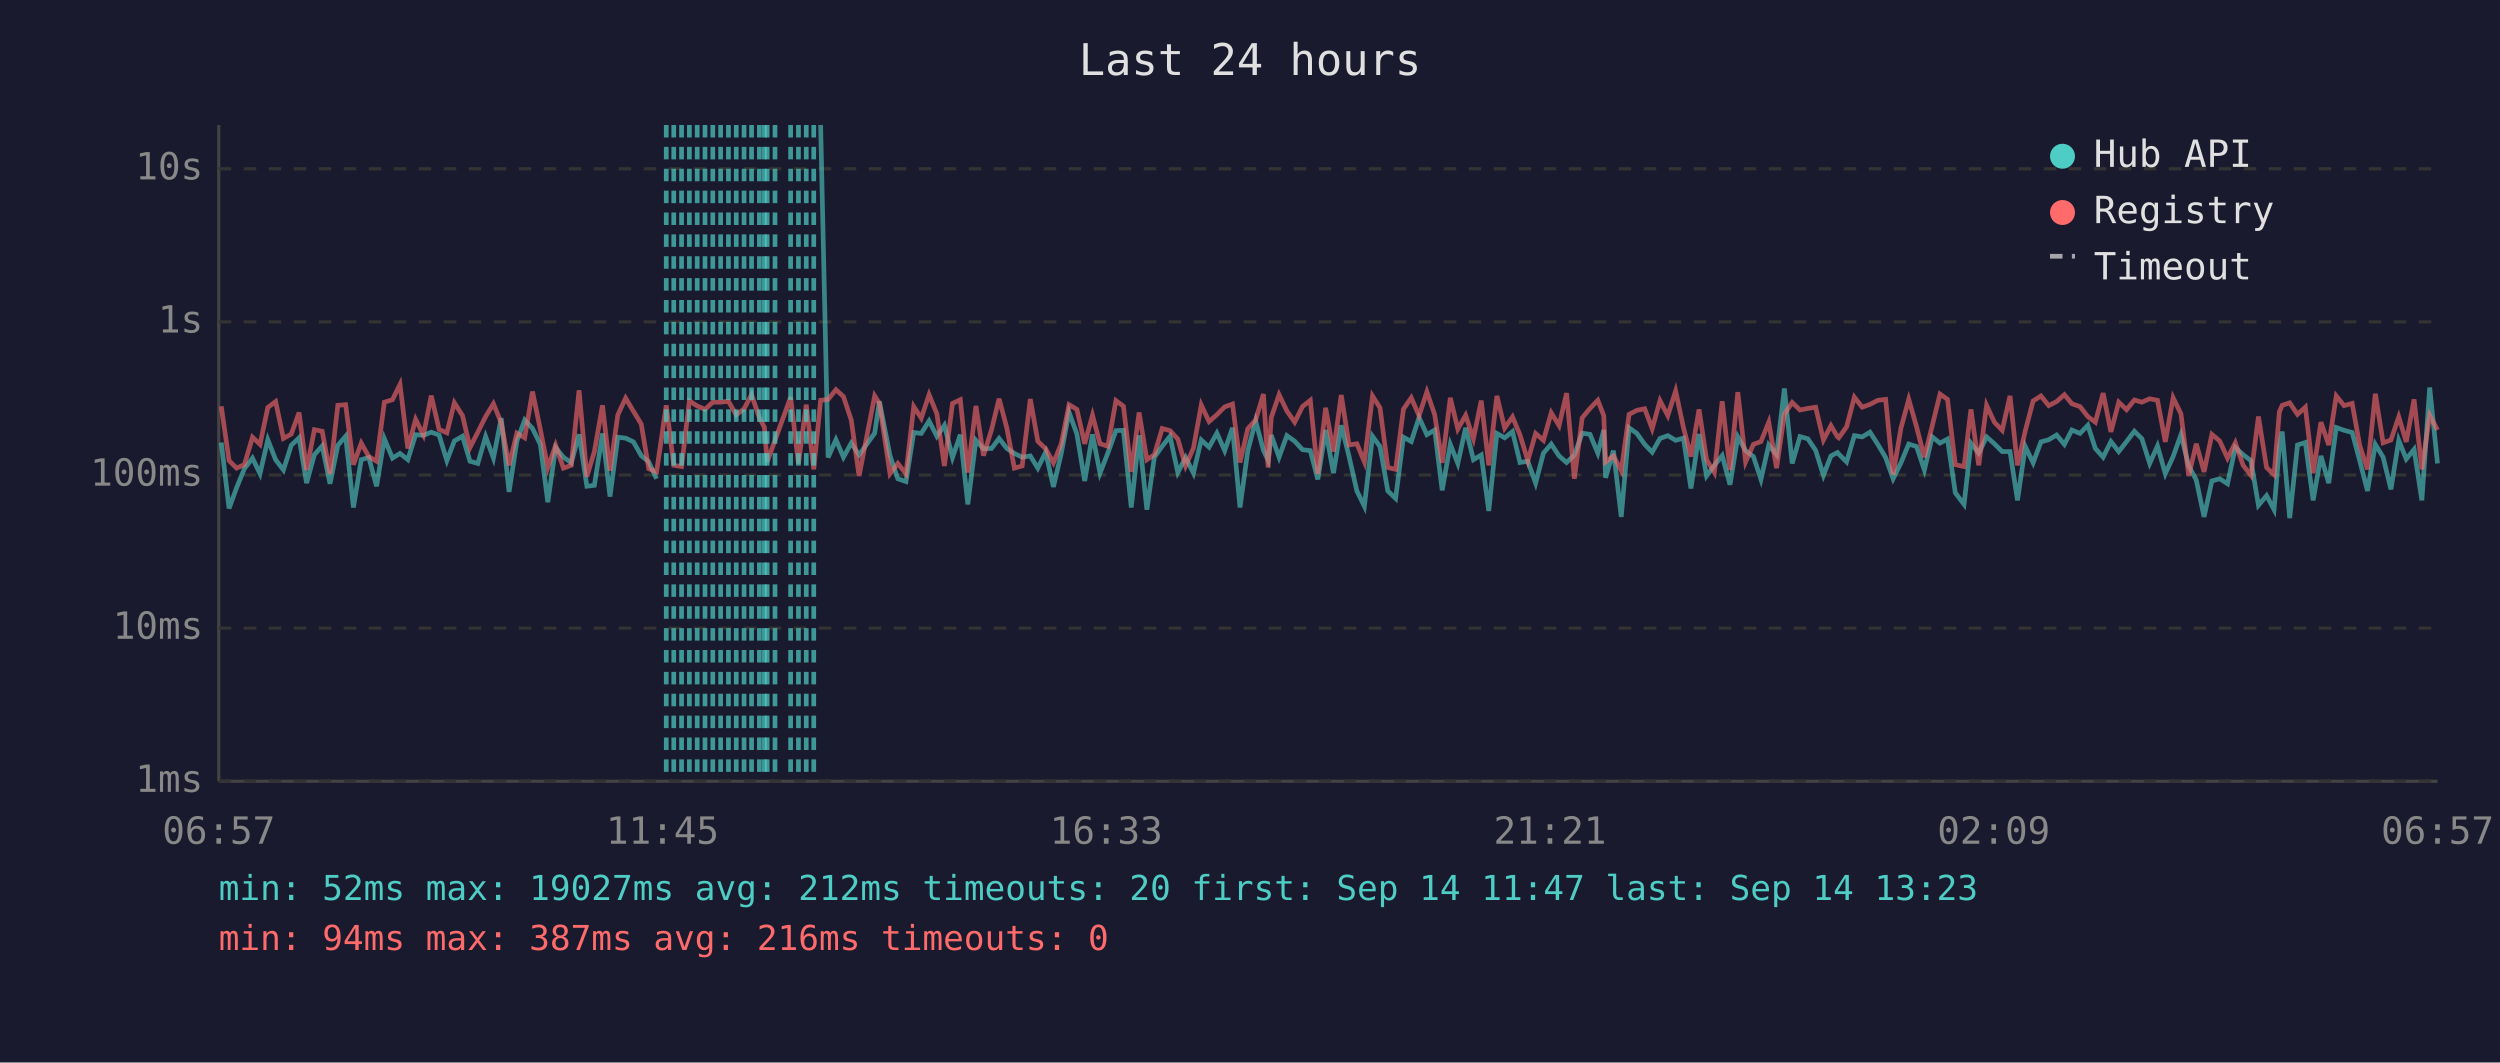
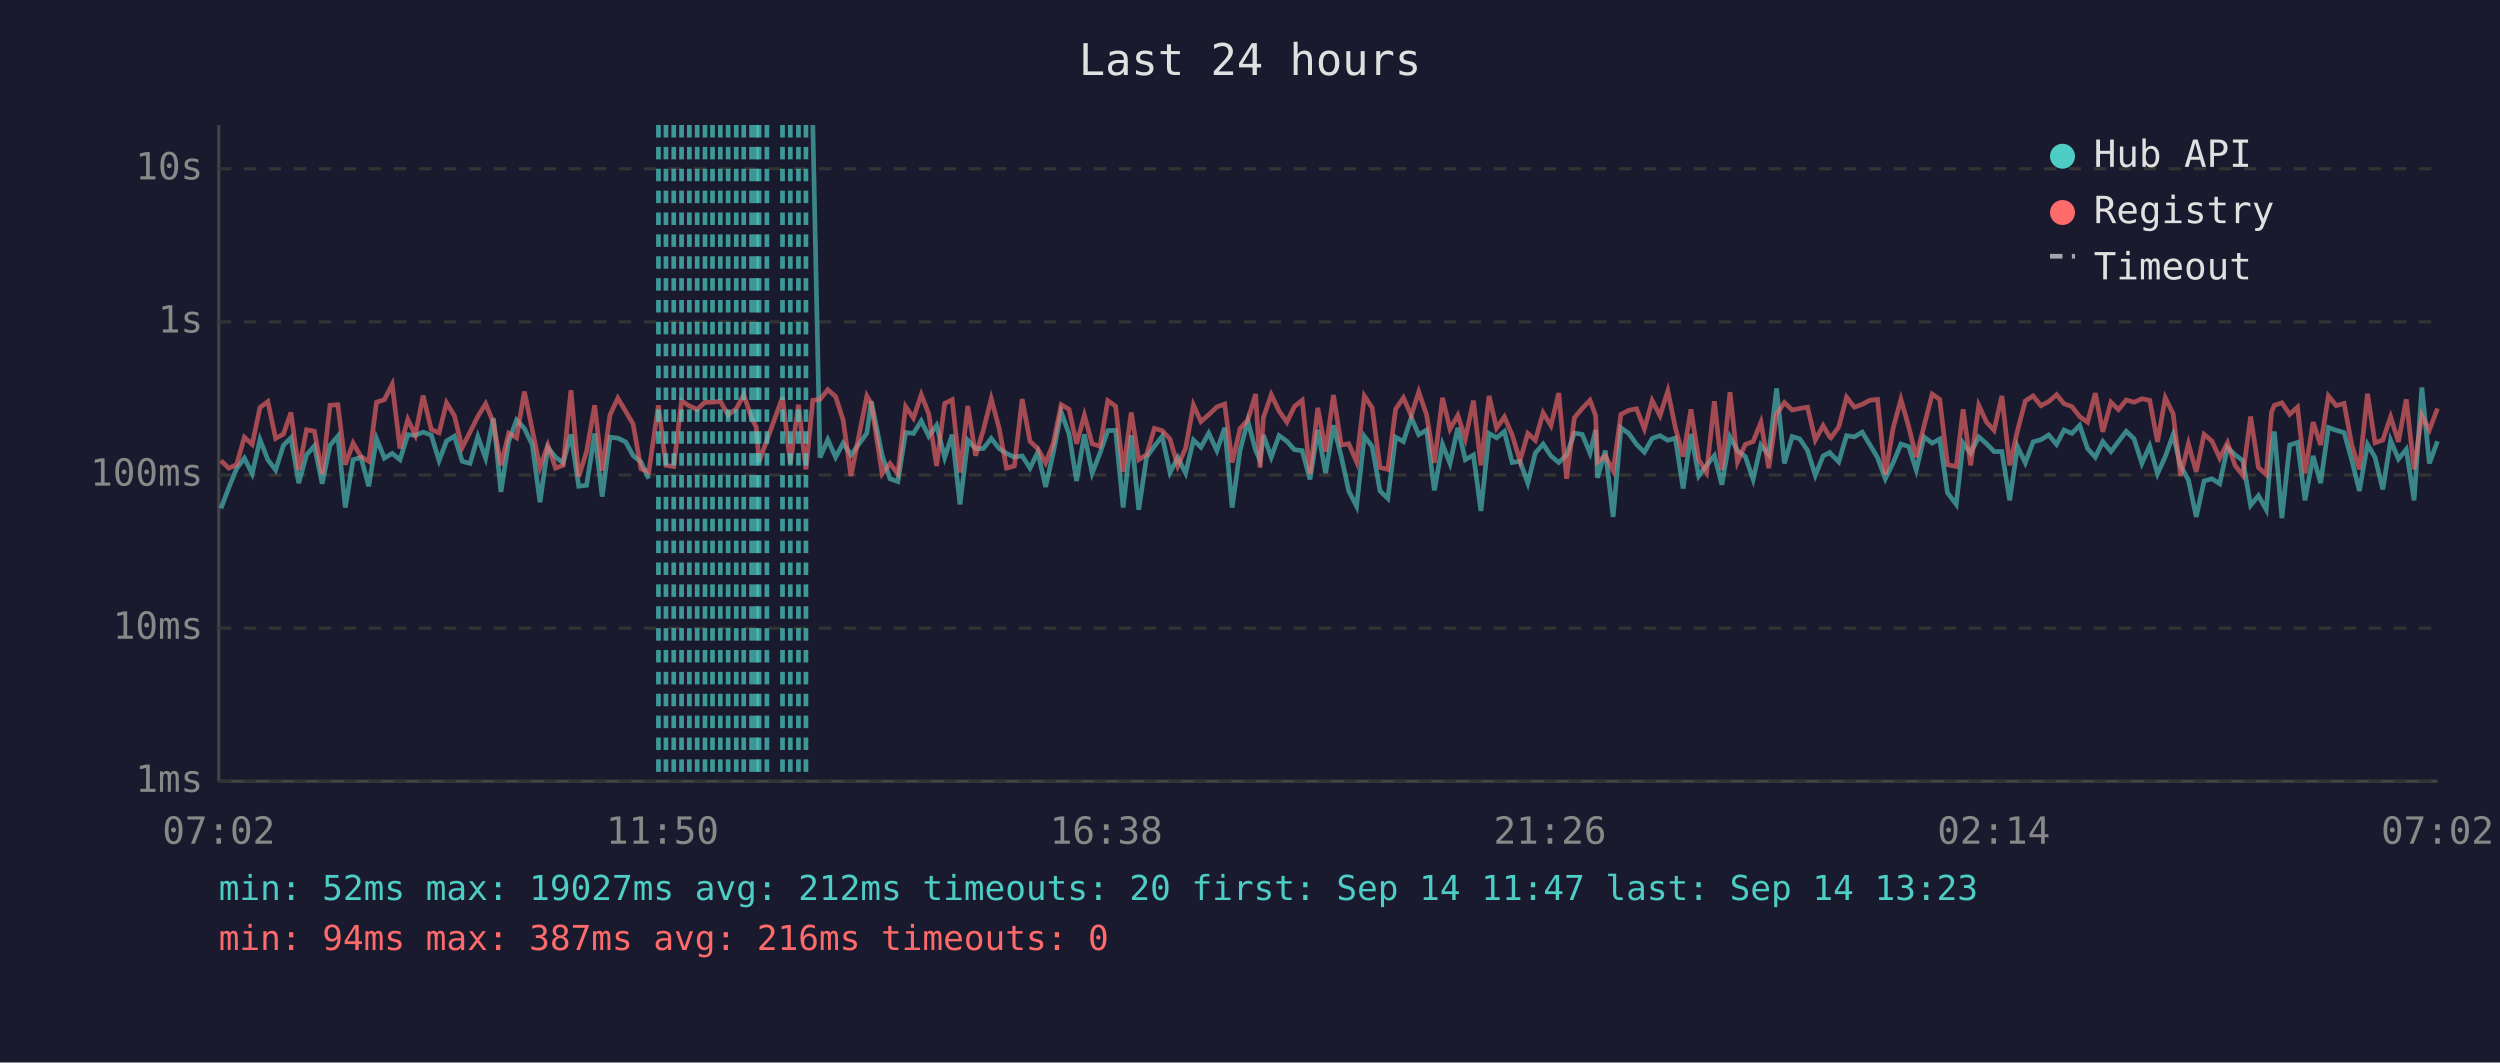
<svg xmlns="http://www.w3.org/2000/svg" viewBox="0 0 800 340" font-family="monospace" font-size="12">
  <rect width="800" height="340" fill="#1a1a2e" />
  <text x="400" y="24" fill="#e0e0e0" font-size="14" text-anchor="middle">Last 24 hours</text>
  <line x1="70" y1="40" x2="70" y2="250" stroke="#444" stroke-width="1" />
  <line x1="70" y1="250" x2="780" y2="250" stroke="#444" stroke-width="1" />
  <line x1="70" y1="250" x2="780" y2="250" stroke="#333" stroke-width="1" stroke-dasharray="4" />
  <text x="65" y="250" fill="#888" text-anchor="end" dominant-baseline="middle">1ms</text>
  <line x1="70" y1="201" x2="780" y2="201" stroke="#333" stroke-width="1" stroke-dasharray="4" />
  <text x="65" y="201" fill="#888" text-anchor="end" dominant-baseline="middle">10ms</text>
  <line x1="70" y1="152" x2="780" y2="152" stroke="#333" stroke-width="1" stroke-dasharray="4" />
  <text x="65" y="152" fill="#888" text-anchor="end" dominant-baseline="middle">100ms</text>
  <line x1="70" y1="103" x2="780" y2="103" stroke="#333" stroke-width="1" stroke-dasharray="4" />
  <text x="65" y="103" fill="#888" text-anchor="end" dominant-baseline="middle">1s</text>
  <line x1="70" y1="54" x2="780" y2="54" stroke="#333" stroke-width="1" stroke-dasharray="4" />
  <text x="65" y="54" fill="#888" text-anchor="end" dominant-baseline="middle">10s</text>
-   <text x="70" y="270" fill="#888" text-anchor="middle">06:57</text>
-   <text x="212" y="270" fill="#888" text-anchor="middle">11:45</text>
-   <text x="354" y="270" fill="#888" text-anchor="middle">16:33</text>
-   <text x="496" y="270" fill="#888" text-anchor="middle">21:21</text>
-   <text x="638" y="270" fill="#888" text-anchor="middle">02:09</text>
-   <text x="780" y="270" fill="#888" text-anchor="middle">06:57</text>
-   <polyline points="70.8,141.6 73.3,162.7 75.7,156.1 78.2,150.0 80.8,146.6 83.2,151.6 85.7,140.7 88.2,147.1 90.7,150.4 93.2,142.5 95.7,140.1 98.1,154.6 100.6,145.5 103.1,142.7 105.6,154.8 108.1,142.5 110.6,139.6 113.1,162.4 115.6,147.1 118.0,146.4 120.5,155.6 123.0,140.4 125.6,146.6 128.0,145.1 130.5,147.1 133.0,139.1 135.5,139.3 138.0,138.3 140.5,139.2 143.0,147.4 145.4,141.1 148.0,139.6 150.4,147.6 152.9,148.3 155.4,139.7 157.9,146.6 160.4,133.8 162.9,157.4 165.4,141.2 167.9,134.4 170.4,137.1 172.9,142.2 175.3,160.7 177.8,143.2 180.3,146.3 182.8,148.1 185.3,139.0 187.8,155.6 190.2,155.3 192.8,138.7 195.2,158.9 197.7,139.9 200.2,140.2 202.7,141.4 205.2,145.8 207.6,147.8 210.1,153.2" fill="none" stroke="#4ecdc4" stroke-width="1.5" opacity="0.6" />
-   <polyline points="262.6,40.0 265.0,146.4 267.5,140.7 269.9,146.3 272.4,141.8 274.9,145.6 279.9,138.6 281.4,128.4 284.8,145.8 287.3,153.2 289.9,154.1 292.4,138.4 294.8,138.7 297.3,134.7 299.8,139.6 302.2,136.1 304.8,146.4 307.3,139.1 309.7,161.4 312.3,140.9 314.7,143.6 317.3,143.5 319.7,140.3 322.2,143.5 324.6,145.1 327.1,146.3 329.7,145.9 332.1,149.8 334.6,144.7 337.1,155.8 339.6,145.1 342.1,131.9 344.6,138.9 347.1,153.9 349.6,139.0 352.0,151.4 354.5,145.0 357.1,137.8 359.5,137.7 362.0,162.4 364.5,139.3 367.0,163.1 369.4,146.3 371.9,142.8 374.4,139.6 376.9,151.2 379.4,146.4 381.9,151.4 384.4,140.8 386.9,143.1 389.4,138.6 391.9,144.2 394.4,136.9 396.8,162.4 399.3,144.2 401.8,134.7 404.3,144.1 405.8,147.3 406.8,139.2 409.3,146.3 411.8,139.4 414.3,141.2 416.8,143.9 419.3,144.2 421.7,153.4 424.2,137.6 426.7,151.4 429.2,136.1 431.7,146.1 434.2,157.1 436.6,162.0 439.2,139.6 441.6,142.9 444.1,157.1 446.6,159.5 449.1,139.9 451.6,141.3 454.1,133.6 456.6,139.1 459.1,137.6 461.5,156.9 464.1,142.2 466.5,148.3 469.0,136.9 471.5,147.1 474.0,145.6 476.4,163.5 479.0,138.7 481.5,140.1 484.0,138.1 486.4,148.0 488.9,147.6 491.4,154.6 493.9,145.0 496.4,142.1 498.9,145.9 501.3,148.0 503.8,145.6 506.3,138.6 508.8,139.0 511.3,145.0 513.2,137.6 513.8,152.9 516.3,144.2 518.8,165.4 521.3,136.9 523.8,138.7 526.3,142.2 528.7,144.7 531.2,140.3 533.7,139.4 536.2,140.9 538.7,140.2 541.1,156.3 543.7,138.9 546.1,152.3 548.6,148.9 551.1,145.8 553.6,155.1 556.1,139.8 558.6,144.2 561.1,146.1 563.5,153.4 566.0,142.4 568.5,145.5 571.0,124.3 573.5,148.3 576.0,139.7 578.5,140.4 581.0,144.1 583.5,152.1 585.9,145.9 588.0,144.8 588.4,145.3 590.9,147.8 593.4,139.4 595.9,139.8 598.4,138.3 600.9,142.2 603.4,146.4 605.8,153.2 608.3,148.1 610.8,142.1 613.3,142.9 615.8,150.4 618.3,139.8 620.8,141.8 623.2,140.5 625.7,157.7 628.5,161.4 630.7,141.8 633.2,145.0 635.7,139.8 638.2,142.0 640.7,144.5 643.2,144.5 645.6,160.1 648.1,142.9 650.6,148.1 653.1,141.4 655.6,140.7 658.1,139.2 660.6,142.2 663.0,137.6 665.6,138.7 668.1,136.1 670.5,143.5 673.0,146.3 675.5,141.3 678.0,144.5 680.5,141.3 683.0,138.0 685.4,140.4 687.9,148.3 690.4,142.7 692.9,151.6 695.4,146.1 697.9,139.1 700.4,149.1 702.8,153.6 705.3,165.4 707.8,153.9 710.3,153.2 712.8,154.8 715.3,143.2 717.8,145.5 720.3,147.4 722.7,161.7 725.3,158.6 727.7,163.1 729.4,143.1 730.3,138.1 732.7,165.8 735.2,142.4 737.7,141.6 740.2,160.1 742.7,145.9 745.2,154.6 747.6,136.8 750.1,137.7 752.7,138.4 755.1,147.4 757.6,157.1 760.1,142.2 762.6,146.3 765.1,156.6 767.6,140.9 770.0,146.9 772.5,143.8 775.0,160.1 777.5,124.0 780.0,148.3" fill="none" stroke="#4ecdc4" stroke-width="1.5" opacity="0.6" />
-   <polyline points="70.8,130.0 73.3,147.4 75.7,149.8 78.2,148.7 80.8,139.9 83.2,142.2 85.7,130.4 88.2,128.5 90.7,140.3 93.2,138.9 95.7,132.0 98.1,150.4 100.6,137.5 103.1,138.0 105.6,151.6 108.1,129.7 110.6,129.5 113.1,148.7 115.6,141.8 118.0,146.1 120.5,147.6 123.0,128.7 125.6,127.9 128.0,123.0 130.5,143.5 133.0,134.2 135.5,139.2 138.0,126.6 140.5,137.4 143.0,138.5 145.4,128.9 148.0,133.0 150.4,143.2 152.9,138.3 155.4,133.3 157.9,129.2 160.4,135.3 162.9,148.9 165.4,138.6 167.9,140.1 170.4,125.3 172.9,137.4 175.3,149.6 177.8,142.5 180.3,149.8 182.8,148.9 185.3,124.9 187.8,152.5 190.2,144.5 192.8,129.7 195.2,150.6 197.7,132.8 200.2,127.4 202.7,131.6 205.2,135.7 207.6,150.0 210.1,151.0 213.2,129.7 215.6,148.9 218.1,149.3 220.6,128.3 223.1,129.9 225.6,131.0 228.1,128.7 230.6,128.7 233.1,128.4 235.6,132.8 238.1,130.8 240.5,126.3 243.0,133.7 244.6,136.7 245.5,147.8 248.0,140.9 253.0,127.1 255.5,148.3 258.0,129.5 260.4,150.2 262.6,128.1 265.0,127.8 267.5,124.7 269.9,126.9 272.4,134.4 274.9,152.3 279.9,126.7 281.4,129.1 284.8,151.6 287.3,148.3 289.9,151.6 292.4,130.1 294.8,133.8 297.3,126.3 299.8,132.4 302.2,149.1 304.8,129.1 307.3,127.9 309.7,151.2 312.3,129.9 314.7,145.8 317.3,137.5 319.7,127.6 322.2,137.0 324.6,149.8 327.1,149.1 329.7,127.7 332.1,141.2 334.6,143.6 337.1,148.1 339.6,142.0 342.1,129.5 344.6,131.0 347.1,142.0 349.6,132.9 352.0,142.0 354.5,142.8 357.1,128.2 359.5,130.0 362.0,151.0 364.5,132.0 367.0,147.1 369.4,145.5 371.9,137.1 374.4,137.8 376.9,140.5 379.4,149.1 381.9,143.4 384.4,129.6 386.9,134.9 389.4,132.7 391.9,130.2 394.4,129.3 396.8,148.0 399.3,137.2 401.8,134.4 404.3,126.1 405.8,149.6 406.8,133.6 409.3,126.3 411.8,131.5 414.3,135.1 416.8,130.1 419.3,128.1 421.7,151.6 424.2,130.5 426.7,144.5 429.2,126.4 431.7,142.4 434.2,142.0 436.6,147.8 439.2,126.7 441.6,130.5 444.1,149.6 446.6,150.2 449.1,130.9 451.6,127.3 454.1,133.0 456.6,125.4 459.1,132.7 461.5,148.1 464.1,127.3 466.5,137.3 469.0,132.9 471.5,140.4 474.0,128.2 476.4,148.9 479.0,126.7 481.5,137.0 484.0,133.4 486.4,139.2 488.9,147.4 491.4,138.7 493.9,140.9 496.4,132.1 498.9,136.2 501.3,125.8 503.8,153.2 506.3,133.7 508.8,130.7 511.3,128.1 513.2,133.0 513.8,147.8 516.3,145.9 518.8,150.6 521.3,132.6 523.8,131.3 526.3,130.8 528.7,137.2 531.2,128.2 533.7,133.0 536.2,125.1 538.7,136.8 541.1,146.1 543.7,131.0 546.1,147.1 548.6,151.2 551.1,128.4 553.6,150.4 556.1,125.5 558.6,147.8 561.1,142.2 563.5,141.3 566.0,135.1 568.5,149.8 571.0,132.5 573.5,128.8 576.0,131.2 578.5,130.7 581.0,130.3 583.5,140.8 585.9,136.2 588.0,139.8 588.4,140.1 590.9,136.6 593.4,127.1 595.9,130.3 598.4,129.4 600.9,128.1 603.4,127.8 605.8,151.9 608.3,137.0 610.8,127.8 613.3,136.6 615.8,146.3 618.3,136.3 620.8,126.1 623.2,127.8 625.7,148.7 628.5,149.3 630.7,131.0 633.2,148.9 635.7,129.7 638.2,135.1 640.7,137.7 643.2,126.7 645.6,148.9 648.1,137.8 650.6,128.3 653.1,126.7 655.6,129.8 658.1,128.5 660.6,126.3 663.0,129.2 665.6,130.1 668.1,133.3 670.5,135.1 673.0,125.8 675.5,138.2 678.0,128.7 680.5,131.1 683.0,128.0 685.4,128.7 687.9,127.6 690.4,128.1 692.9,141.4 695.4,127.3 697.9,132.4 700.4,152.3 702.8,142.0 705.3,151.0 707.8,139.0 710.3,141.1 712.8,146.6 715.3,141.7 717.8,148.9 720.3,152.1 722.7,133.3 725.3,149.6 727.7,151.9 729.4,131.8 730.3,129.7 732.7,128.9 735.2,132.6 737.7,130.3 740.2,151.4 742.7,135.1 745.2,142.4 747.6,126.7 750.1,129.8 752.7,129.1 755.1,142.5 757.6,150.2 760.1,126.0 762.6,141.7 765.1,140.8 767.6,133.4 770.0,141.4 772.5,127.8 775.0,150.2 777.5,132.9 780.0,137.6" fill="none" stroke="#ff6b6b" stroke-width="1.5" opacity="0.6" />
-   <line x1="213.2" y1="40" x2="213.2" y2="250" stroke="#4ecdc4" stroke-width="1.5" stroke-dasharray="4,3" opacity="0.7" />
+   <text x="70" y="270" fill="#888" text-anchor="middle">07:02</text>
+   <text x="212" y="270" fill="#888" text-anchor="middle">11:50</text>
+   <text x="354" y="270" fill="#888" text-anchor="middle">16:38</text>
+   <text x="496" y="270" fill="#888" text-anchor="middle">21:26</text>
+   <text x="638" y="270" fill="#888" text-anchor="middle">02:14</text>
+   <text x="780" y="270" fill="#888" text-anchor="middle">07:02</text>
+   <polyline points="70.7,162.7 73.2,156.1 75.7,150.0 78.2,146.6 80.7,151.6 83.2,140.7 85.7,147.1 88.2,150.4 90.7,142.5 93.1,140.1 95.6,154.6 98.1,145.5 100.6,142.7 103.1,154.8 105.6,142.5 108.1,139.6 110.5,162.4 113.0,147.1 115.5,146.4 118.0,155.6 120.5,140.4 123.0,146.6 125.5,145.1 128.0,147.1 130.5,139.1 132.9,139.3 135.4,138.3 138.0,139.2 140.5,147.4 142.9,141.1 145.4,139.6 147.9,147.6 150.4,148.3 152.9,139.7 155.4,146.6 157.9,133.8 160.3,157.4 162.8,141.2 165.3,134.4 167.8,137.1 170.3,142.2 172.8,160.7 175.3,143.2 177.8,146.3 180.2,148.1 182.7,139.0 185.2,155.6 187.7,155.3 190.3,138.7 192.7,158.9 195.2,139.9 197.7,140.2 200.2,141.4 202.6,145.8 205.1,147.8 207.6,153.2" fill="none" stroke="#4ecdc4" stroke-width="1.5" opacity="0.6" />
+   <polyline points="260.1,40.0 262.4,146.4 264.9,140.7 267.4,146.3 269.8,141.8 272.3,145.6 277.4,138.6 278.8,128.4 282.3,145.8 284.8,153.2 287.3,154.1 289.8,138.4 292.3,138.7 294.8,134.7 297.2,139.6 299.7,136.1 302.3,146.4 304.7,139.1 307.2,161.4 309.7,140.9 312.2,143.6 314.7,143.5 317.2,140.3 319.7,143.5 322.1,145.1 324.6,146.3 327.1,145.9 329.6,149.8 332.1,144.7 334.6,155.8 337.0,145.1 339.6,131.9 342.1,138.9 344.5,153.9 347.0,139.0 349.5,151.4 352.0,145.0 354.5,137.8 357.0,137.7 359.4,162.4 362.0,139.3 364.4,163.1 366.9,146.3 369.4,142.8 371.9,139.6 374.4,151.2 376.9,146.4 379.4,151.4 381.9,140.8 384.3,143.1 386.8,138.6 389.4,144.2 391.9,136.9 394.3,162.4 396.8,144.2 399.3,134.7 401.8,144.1 403.2,147.3 404.3,139.2 406.8,146.3 409.3,139.4 411.8,141.2 414.2,143.9 416.7,144.2 419.2,153.4 421.7,137.6 424.2,151.4 426.7,136.1 429.2,146.1 431.6,157.1 434.1,162.0 436.6,139.6 439.1,142.9 441.6,157.1 444.1,159.5 446.6,139.9 449.1,141.3 451.6,133.6 454.0,139.1 456.5,137.6 459.0,156.9 461.6,142.2 464.0,148.3 466.5,136.9 468.9,147.1 471.5,145.6 473.9,163.5 476.5,138.7 478.9,140.1 481.4,138.1 483.9,148.0 486.4,147.6 488.9,154.6 491.3,145.0 493.8,142.1 496.3,145.9 498.8,148.0 501.3,145.6 503.8,138.6 506.3,139.0 508.8,145.0 510.6,137.6 511.2,152.9 513.7,144.2 516.2,165.4 518.7,136.9 521.2,138.7 523.7,142.2 526.2,144.7 528.7,140.3 531.2,139.4 533.7,140.9 536.1,140.2 538.6,156.3 541.1,138.9 543.6,152.3 546.1,148.9 548.6,145.8 551.0,155.1 553.6,139.8 556.0,144.2 558.5,146.1 561.0,153.4 563.5,142.4 566.0,145.5 568.5,124.3 571.0,148.3 573.5,139.7 575.9,140.4 578.4,144.1 580.9,152.1 583.4,145.9 585.5,144.8 585.9,145.3 588.4,147.8 590.9,139.4 593.4,139.8 595.9,138.3 598.3,142.2 600.8,146.4 603.3,153.2 605.8,148.1 608.3,142.1 610.8,142.9 613.2,150.4 615.7,139.8 618.3,141.8 620.7,140.5 623.2,157.7 626.0,161.4 628.2,141.8 630.6,145.0 633.2,139.8 635.7,142.0 638.1,144.5 640.6,144.5 643.1,160.1 645.6,142.9 648.1,148.1 650.6,141.4 653.1,140.7 655.6,139.2 658.1,142.2 660.5,137.6 663.0,138.7 665.5,136.1 668.0,143.5 670.5,146.3 672.9,141.3 675.5,144.5 677.9,141.3 680.4,138.0 682.9,140.4 685.4,148.3 687.9,142.7 690.4,151.6 692.9,146.1 695.4,139.1 697.8,149.1 700.3,153.6 702.8,165.4 705.3,153.9 707.8,153.2 710.3,154.8 712.8,143.2 715.2,145.5 717.7,147.4 720.2,161.7 722.7,158.6 725.2,163.1 726.9,143.1 727.8,138.1 730.2,165.8 732.7,142.4 735.2,141.6 737.6,160.1 740.2,145.9 742.6,154.6 745.1,136.8 747.6,137.7 750.1,138.4 752.6,147.4 755.0,157.1 757.6,142.2 760.0,146.3 762.5,156.6 765.0,140.9 767.5,146.9 770.0,143.8 772.5,160.1 775.0,124.0 777.4,148.3 780.0,141.2" fill="none" stroke="#4ecdc4" stroke-width="1.5" opacity="0.6" />
+   <polyline points="70.7,147.4 73.2,149.8 75.7,148.7 78.2,139.9 80.7,142.2 83.2,130.4 85.7,128.5 88.2,140.3 90.7,138.9 93.1,132.0 95.6,150.4 98.1,137.5 100.6,138.0 103.1,151.6 105.6,129.7 108.1,129.5 110.5,148.7 113.0,141.8 115.5,146.1 118.0,147.6 120.5,128.7 123.0,127.9 125.5,123.0 128.0,143.5 130.5,134.2 132.9,139.2 135.4,126.6 138.0,137.4 140.5,138.5 142.9,128.9 145.4,133.0 147.9,143.2 150.4,138.3 152.9,133.3 155.4,129.2 157.9,135.3 160.3,148.9 162.8,138.6 165.3,140.1 167.8,125.3 170.3,137.4 172.8,149.6 175.3,142.5 177.8,149.8 180.2,148.9 182.7,124.9 185.2,152.5 187.7,144.5 190.3,129.7 192.7,150.6 195.2,132.8 197.7,127.4 200.2,131.6 202.6,135.7 205.1,150.0 207.6,151.0 210.7,129.7 213.1,148.9 215.6,149.3 218.1,128.3 220.6,129.9 223.1,131.0 225.6,128.7 228.0,128.7 230.5,128.4 233.0,132.8 235.6,130.8 238.0,126.3 240.5,133.7 242.0,136.7 242.9,147.8 245.4,140.9 250.4,127.1 252.9,148.3 255.5,129.5 257.9,150.2 260.1,128.1 262.4,127.8 264.9,124.7 267.4,126.9 269.8,134.4 272.3,152.3 277.4,126.7 278.8,129.1 282.3,151.6 284.8,148.3 287.3,151.6 289.8,130.1 292.3,133.8 294.8,126.3 297.2,132.4 299.7,149.1 302.3,129.1 304.7,127.9 307.2,151.2 309.7,129.9 312.2,145.8 314.7,137.5 317.2,127.6 319.7,137.0 322.1,149.8 324.6,149.1 327.1,127.7 329.6,141.2 332.1,143.6 334.6,148.1 337.0,142.0 339.6,129.5 342.1,131.0 344.5,142.0 347.0,132.9 349.5,142.0 352.0,142.8 354.5,128.2 357.0,130.0 359.4,151.0 362.0,132.0 364.4,147.1 366.9,145.5 369.4,137.1 371.9,137.8 374.4,140.5 376.9,149.1 379.4,143.4 381.9,129.6 384.3,134.9 386.8,132.7 389.4,130.2 391.9,129.3 394.3,148.0 396.8,137.2 399.3,134.4 401.8,126.1 403.2,149.6 404.3,133.6 406.8,126.3 409.3,131.5 411.8,135.1 414.2,130.1 416.7,128.1 419.2,151.6 421.7,130.5 424.2,144.5 426.7,126.4 429.2,142.4 431.6,142.0 434.1,147.8 436.6,126.7 439.1,130.5 441.6,149.6 444.1,150.2 446.6,130.9 449.1,127.3 451.6,133.0 454.0,125.4 456.5,132.7 459.0,148.1 461.6,127.3 464.0,137.3 466.5,132.9 468.9,140.4 471.5,128.2 473.9,148.9 476.5,126.7 478.9,137.0 481.4,133.4 483.9,139.2 486.4,147.4 488.9,138.7 491.3,140.9 493.8,132.1 496.3,136.2 498.8,125.8 501.3,153.2 503.8,133.7 506.3,130.7 508.8,128.1 510.6,133.0 511.2,147.8 513.7,145.9 516.2,150.6 518.7,132.6 521.2,131.3 523.7,130.8 526.2,137.2 528.7,128.2 531.2,133.0 533.7,125.1 536.1,136.8 538.6,146.1 541.1,131.0 543.6,147.1 546.1,151.2 548.6,128.4 551.0,150.4 553.6,125.5 556.0,147.8 558.5,142.2 561.0,141.3 563.5,135.1 566.0,149.8 568.5,132.5 571.0,128.8 573.5,131.2 575.9,130.7 578.4,130.3 580.9,140.8 583.4,136.2 585.5,139.8 585.9,140.1 588.4,136.6 590.9,127.1 593.4,130.3 595.9,129.4 598.3,128.1 600.8,127.8 603.3,151.9 605.8,137.0 608.3,127.8 610.8,136.6 613.2,146.3 615.7,136.3 618.3,126.1 620.7,127.8 623.2,148.7 626.0,149.3 628.2,131.0 630.6,148.9 633.2,129.7 635.7,135.1 638.1,137.7 640.6,126.7 643.1,148.9 645.6,137.8 648.1,128.3 650.6,126.7 653.1,129.8 655.6,128.5 658.1,126.3 660.5,129.2 663.0,130.1 665.5,133.3 668.0,135.1 670.5,125.8 672.9,138.2 675.5,128.7 677.9,131.1 680.4,128.0 682.9,128.7 685.4,127.6 687.9,128.1 690.4,141.4 692.9,127.3 695.4,132.4 697.8,152.3 700.3,142.0 702.8,151.0 705.3,139.0 707.8,141.1 710.3,146.6 712.8,141.7 715.2,148.9 717.7,152.1 720.2,133.3 722.7,149.6 725.2,151.9 726.9,131.8 727.8,129.7 730.2,128.9 732.7,132.6 735.2,130.3 737.6,151.4 740.2,135.1 742.6,142.4 745.1,126.7 747.6,129.8 750.1,129.1 752.6,142.5 755.0,150.2 757.6,126.0 760.0,141.7 762.5,140.8 765.0,133.4 767.5,141.4 770.0,127.8 772.5,150.2 775.0,132.9 777.4,137.6 780.0,130.7" fill="none" stroke="#ff6b6b" stroke-width="1.5" opacity="0.6" />
+   <line x1="210.7" y1="40" x2="210.7" y2="250" stroke="#4ecdc4" stroke-width="1.5" stroke-dasharray="4,3" opacity="0.7" />
+   <line x1="213.1" y1="40" x2="213.1" y2="250" stroke="#4ecdc4" stroke-width="1.5" stroke-dasharray="4,3" opacity="0.7" />
  <line x1="215.6" y1="40" x2="215.6" y2="250" stroke="#4ecdc4" stroke-width="1.5" stroke-dasharray="4,3" opacity="0.7" />
  <line x1="218.1" y1="40" x2="218.1" y2="250" stroke="#4ecdc4" stroke-width="1.5" stroke-dasharray="4,3" opacity="0.7" />
  <line x1="220.6" y1="40" x2="220.6" y2="250" stroke="#4ecdc4" stroke-width="1.5" stroke-dasharray="4,3" opacity="0.7" />
  <line x1="223.1" y1="40" x2="223.1" y2="250" stroke="#4ecdc4" stroke-width="1.5" stroke-dasharray="4,3" opacity="0.7" />
  <line x1="225.6" y1="40" x2="225.6" y2="250" stroke="#4ecdc4" stroke-width="1.5" stroke-dasharray="4,3" opacity="0.7" />
-   <line x1="228.1" y1="40" x2="228.1" y2="250" stroke="#4ecdc4" stroke-width="1.5" stroke-dasharray="4,3" opacity="0.7" />
-   <line x1="230.6" y1="40" x2="230.6" y2="250" stroke="#4ecdc4" stroke-width="1.5" stroke-dasharray="4,3" opacity="0.7" />
-   <line x1="233.1" y1="40" x2="233.1" y2="250" stroke="#4ecdc4" stroke-width="1.5" stroke-dasharray="4,3" opacity="0.7" />
+   <line x1="228.0" y1="40" x2="228.0" y2="250" stroke="#4ecdc4" stroke-width="1.5" stroke-dasharray="4,3" opacity="0.7" />
+   <line x1="230.5" y1="40" x2="230.5" y2="250" stroke="#4ecdc4" stroke-width="1.5" stroke-dasharray="4,3" opacity="0.7" />
+   <line x1="233.0" y1="40" x2="233.0" y2="250" stroke="#4ecdc4" stroke-width="1.5" stroke-dasharray="4,3" opacity="0.7" />
  <line x1="235.6" y1="40" x2="235.6" y2="250" stroke="#4ecdc4" stroke-width="1.5" stroke-dasharray="4,3" opacity="0.7" />
-   <line x1="238.1" y1="40" x2="238.1" y2="250" stroke="#4ecdc4" stroke-width="1.5" stroke-dasharray="4,3" opacity="0.7" />
+   <line x1="238.0" y1="40" x2="238.0" y2="250" stroke="#4ecdc4" stroke-width="1.5" stroke-dasharray="4,3" opacity="0.7" />
  <line x1="240.5" y1="40" x2="240.5" y2="250" stroke="#4ecdc4" stroke-width="1.5" stroke-dasharray="4,3" opacity="0.7" />
-   <line x1="243.0" y1="40" x2="243.0" y2="250" stroke="#4ecdc4" stroke-width="1.5" stroke-dasharray="4,3" opacity="0.7" />
-   <line x1="244.6" y1="40" x2="244.6" y2="250" stroke="#4ecdc4" stroke-width="1.5" stroke-dasharray="4,3" opacity="0.7" />
-   <line x1="245.5" y1="40" x2="245.5" y2="250" stroke="#4ecdc4" stroke-width="1.5" stroke-dasharray="4,3" opacity="0.7" />
-   <line x1="248.0" y1="40" x2="248.0" y2="250" stroke="#4ecdc4" stroke-width="1.5" stroke-dasharray="4,3" opacity="0.7" />
-   <line x1="253.0" y1="40" x2="253.0" y2="250" stroke="#4ecdc4" stroke-width="1.5" stroke-dasharray="4,3" opacity="0.7" />
+   <line x1="242.0" y1="40" x2="242.0" y2="250" stroke="#4ecdc4" stroke-width="1.5" stroke-dasharray="4,3" opacity="0.7" />
+   <line x1="242.9" y1="40" x2="242.9" y2="250" stroke="#4ecdc4" stroke-width="1.5" stroke-dasharray="4,3" opacity="0.7" />
+   <line x1="245.4" y1="40" x2="245.4" y2="250" stroke="#4ecdc4" stroke-width="1.5" stroke-dasharray="4,3" opacity="0.7" />
+   <line x1="250.4" y1="40" x2="250.4" y2="250" stroke="#4ecdc4" stroke-width="1.5" stroke-dasharray="4,3" opacity="0.7" />
+   <line x1="252.9" y1="40" x2="252.9" y2="250" stroke="#4ecdc4" stroke-width="1.5" stroke-dasharray="4,3" opacity="0.7" />
  <line x1="255.5" y1="40" x2="255.5" y2="250" stroke="#4ecdc4" stroke-width="1.5" stroke-dasharray="4,3" opacity="0.7" />
-   <line x1="258.0" y1="40" x2="258.0" y2="250" stroke="#4ecdc4" stroke-width="1.5" stroke-dasharray="4,3" opacity="0.7" />
-   <line x1="260.4" y1="40" x2="260.4" y2="250" stroke="#4ecdc4" stroke-width="1.5" stroke-dasharray="4,3" opacity="0.7" />
+   <line x1="257.9" y1="40" x2="257.9" y2="250" stroke="#4ecdc4" stroke-width="1.5" stroke-dasharray="4,3" opacity="0.7" />
  <circle cx="660" cy="50" r="4" fill="#4ecdc4" />
  <text x="670" y="50" fill="#e0e0e0" dominant-baseline="middle">Hub API</text>
  <circle cx="660" cy="68" r="4" fill="#ff6b6b" />
  <text x="670" y="68" fill="#e0e0e0" dominant-baseline="middle">Registry</text>
  <line x1="656" y1="82" x2="664" y2="82" stroke="#e0e0e0" stroke-width="1.5" stroke-dasharray="4,3" opacity="0.7" />
  <text x="670" y="86" fill="#e0e0e0" dominant-baseline="middle">Timeout</text>
  <text x="70" y="288" fill="#4ecdc4" font-size="11">min: 52ms  max: 19027ms  avg: 212ms  timeouts: 20  first: Sep 14 11:47  last: Sep 14 13:23</text>
  <text x="70" y="304" fill="#ff6b6b" font-size="11">min: 94ms  max: 387ms  avg: 216ms  timeouts: 0</text>
</svg>
